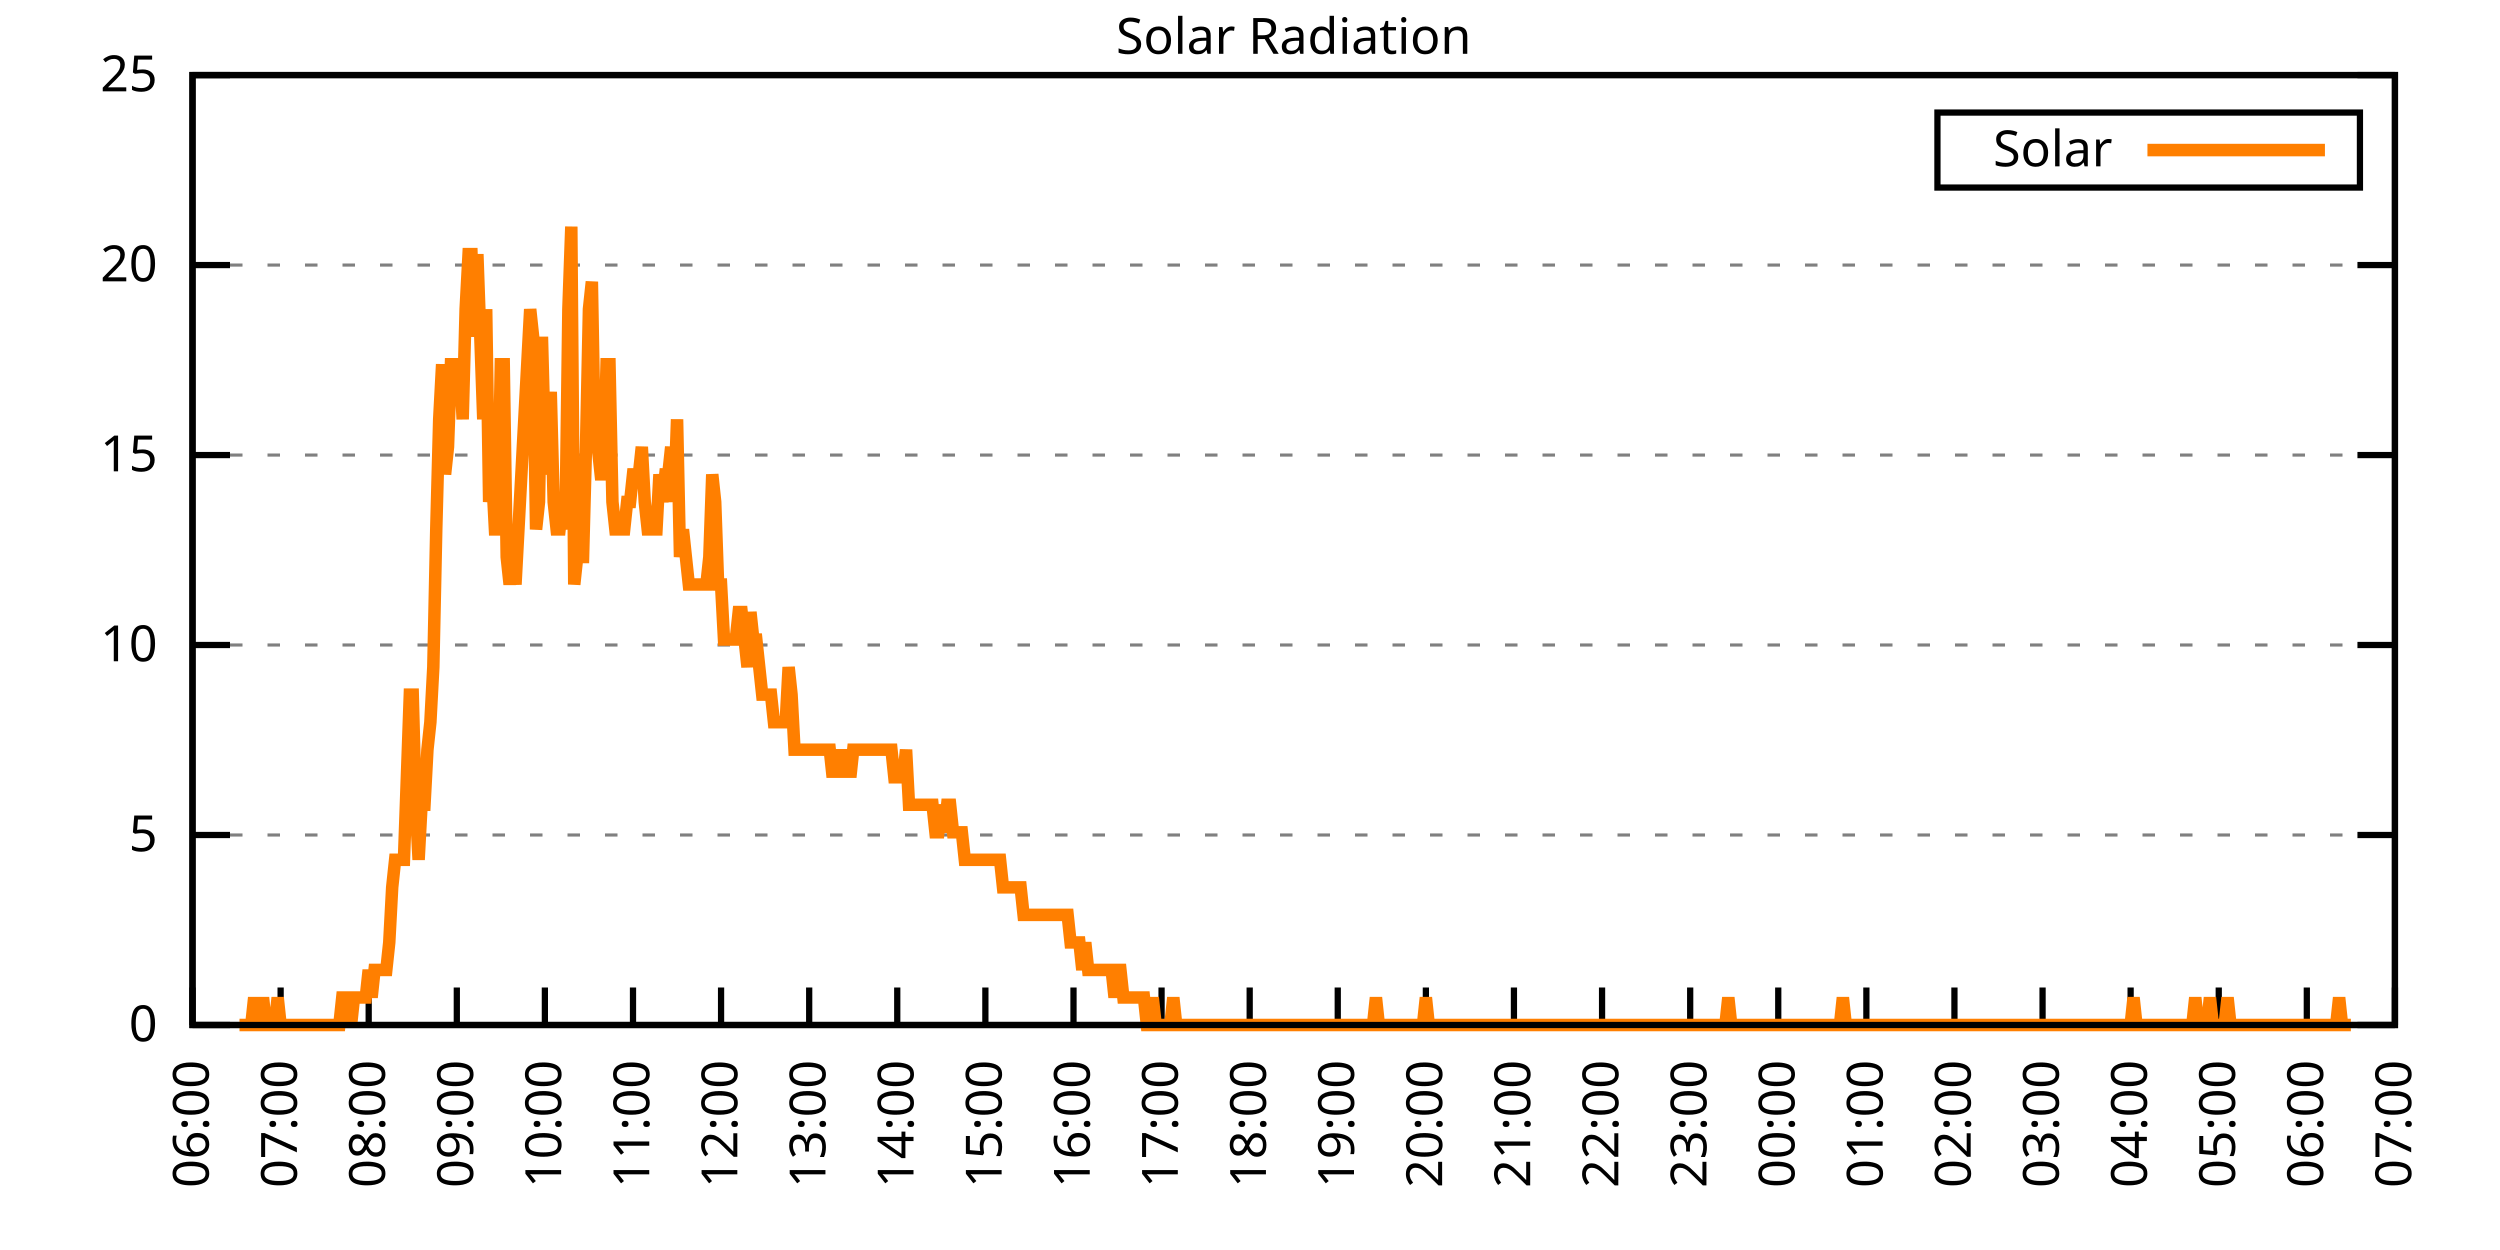
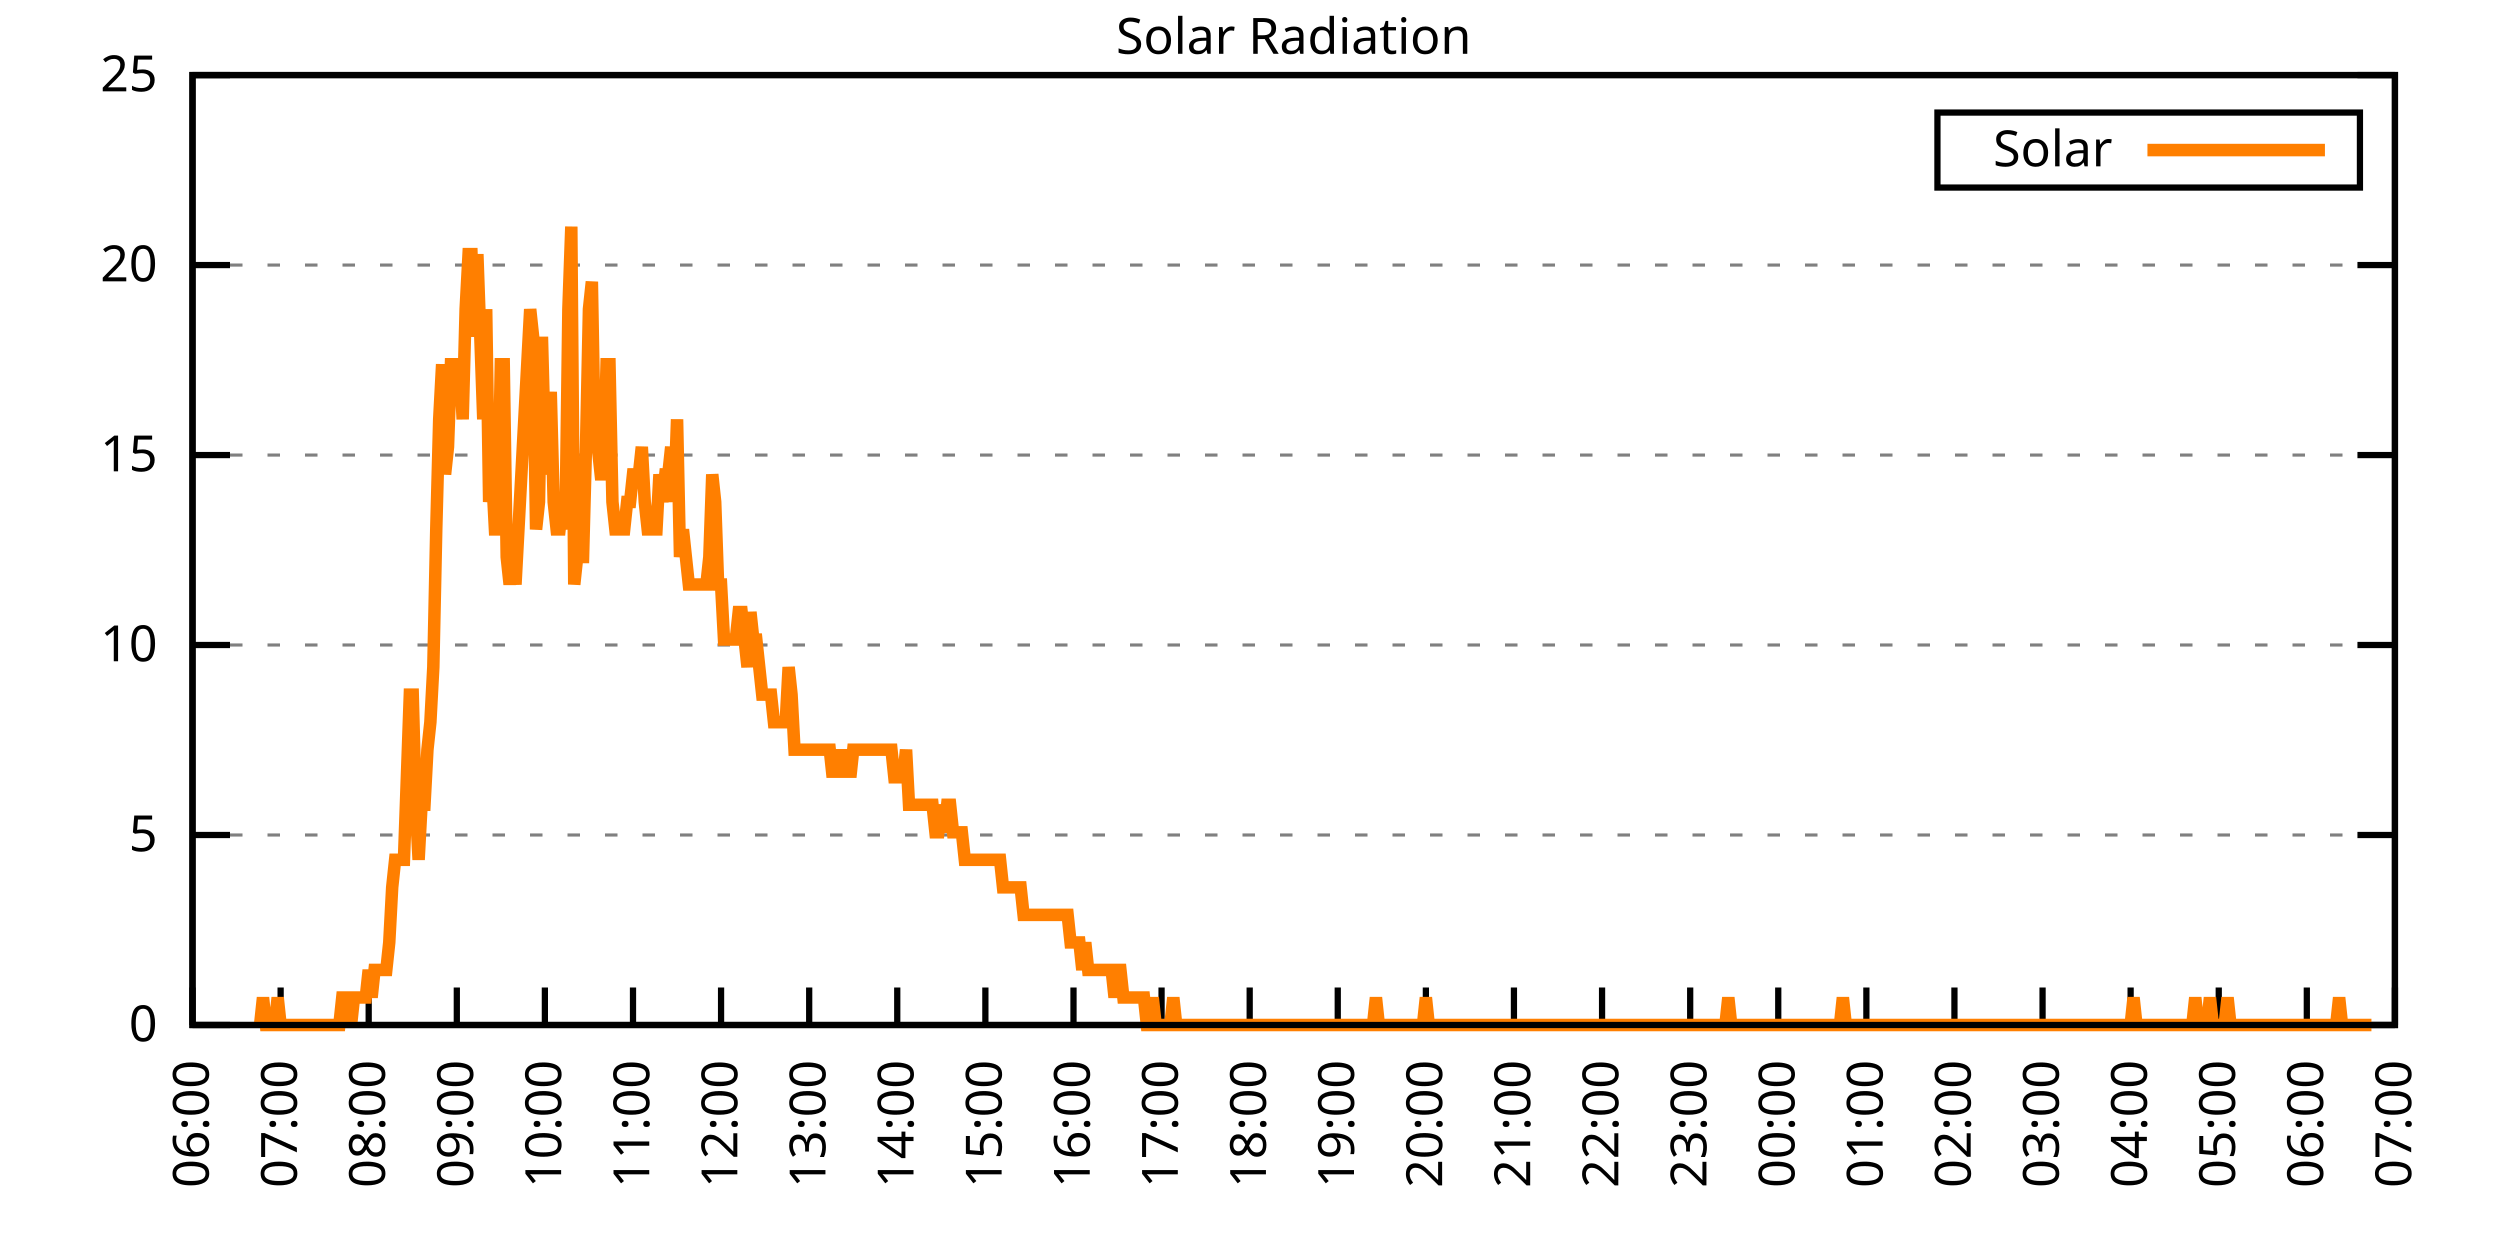
<svg xmlns="http://www.w3.org/2000/svg" xmlns:xlink="http://www.w3.org/1999/xlink" width="400" height="200" viewBox="0 0 400 200">
  <g id="gnuplot_canvas">
    <rect x="0" y="0" width="400" height="200" fill="none" />
    <defs>
      <circle id="gpDot" r="0.5" stroke-width="0.5" stroke="currentColor" />
      <path id="gpPt0" stroke-width="0.333" stroke="currentColor" d="M-1,0 h2 M0,-1 v2" />
      <path id="gpPt1" stroke-width="0.333" stroke="currentColor" d="M-1,-1 L1,1 M1,-1 L-1,1" />
      <path id="gpPt2" stroke-width="0.333" stroke="currentColor" d="M-1,0 L1,0 M0,-1 L0,1 M-1,-1 L1,1 M-1,1 L1,-1" />
      <rect id="gpPt3" stroke-width="0.333" stroke="currentColor" x="-1" y="-1" width="2" height="2" />
      <rect id="gpPt4" stroke-width="0.333" stroke="currentColor" fill="currentColor" x="-1" y="-1" width="2" height="2" />
      <circle id="gpPt5" stroke-width="0.333" stroke="currentColor" cx="0" cy="0" r="1" />
      <use xlink:href="#gpPt5" id="gpPt6" fill="currentColor" stroke="none" />
      <path id="gpPt7" stroke-width="0.333" stroke="currentColor" d="M0,-1.33 L-1.33,0.67 L1.33,0.67 z" />
      <use xlink:href="#gpPt7" id="gpPt8" fill="currentColor" stroke="none" />
      <use xlink:href="#gpPt7" id="gpPt9" stroke="currentColor" transform="rotate(180)" />
      <use xlink:href="#gpPt9" id="gpPt10" fill="currentColor" stroke="none" />
      <use xlink:href="#gpPt3" id="gpPt11" stroke="currentColor" transform="rotate(45)" />
      <use xlink:href="#gpPt11" id="gpPt12" fill="currentColor" stroke="none" />
      <path id="gpPt13" stroke-width="0.333" stroke="currentColor" d="M0,1.330 L1.265,0.411 L0.782,-1.067 L-0.782,-1.076 L-1.265,0.411 z" />
      <use xlink:href="#gpPt13" id="gpPt14" fill="currentColor" stroke="none" />
      <filter id="textbox" filterUnits="objectBoundingBox" x="0" y="0" height="1" width="1">
        <feFlood flood-color="white" flood-opacity="1" result="bgnd" />
        <feComposite in="SourceGraphic" in2="bgnd" operator="atop" />
      </filter>
      <filter id="greybox" filterUnits="objectBoundingBox" x="0" y="0" height="1" width="1">
        <feFlood flood-color="lightgrey" flood-opacity="1" result="grey" />
        <feComposite in="SourceGraphic" in2="grey" operator="atop" />
      </filter>
    </defs>
    <g fill="none" color="white" stroke="currentColor" stroke-width="1.00" stroke-linecap="butt" stroke-linejoin="miter">
</g>
    <g fill="none" color="black" stroke="currentColor" stroke-width="1.00" stroke-linecap="butt" stroke-linejoin="miter">
      <g stroke="none" shape-rendering="crispEdges">
        <polygon fill="rgb(255, 255, 255)" points="30.80,164.00 383.18,164.00 383.18,12.02 30.80,12.02 " />
      </g>
    </g>
    <g fill="none" color="black" stroke="currentColor" stroke-width="1.00" stroke-linecap="butt" stroke-linejoin="miter">
</g>
    <g fill="none" color="black" stroke="black" stroke-width="0.50" stroke-linecap="butt" stroke-linejoin="miter">
</g>
    <g fill="none" color="gray" stroke="currentColor" stroke-width="0.50" stroke-linecap="butt" stroke-linejoin="miter">
      <path stroke="gray" stroke-dasharray="2,4" class="gridline" d="M30.80,164.00 L383.19,164.00  " />
    </g>
    <g fill="none" color="gray" stroke="gray" stroke-width="1.00" stroke-linecap="butt" stroke-linejoin="miter">
</g>
    <g fill="none" color="black" stroke="currentColor" stroke-width="1.00" stroke-linecap="butt" stroke-linejoin="miter">
      <path stroke="black" d="M30.80,164.00 L36.80,164.00 M383.19,164.00 L377.19,164.00  " />
      <g transform="translate(25.20,166.60)" stroke="none" fill="black" font-family="Sans" font-size="8.00" text-anchor="end">
        <text>
          <tspan font-family="Sans"> 0</tspan>
        </text>
      </g>
    </g>
    <g fill="none" color="black" stroke="currentColor" stroke-width="1.00" stroke-linecap="butt" stroke-linejoin="miter">
</g>
    <g fill="none" color="black" stroke="black" stroke-width="0.50" stroke-linecap="butt" stroke-linejoin="miter">
</g>
    <g fill="none" color="gray" stroke="currentColor" stroke-width="0.50" stroke-linecap="butt" stroke-linejoin="miter">
      <path stroke="gray" stroke-dasharray="2,4" class="gridline" d="M30.80,133.60 L383.19,133.60  " />
    </g>
    <g fill="none" color="gray" stroke="gray" stroke-width="1.00" stroke-linecap="butt" stroke-linejoin="miter">
</g>
    <g fill="none" color="black" stroke="currentColor" stroke-width="1.00" stroke-linecap="butt" stroke-linejoin="miter">
      <path stroke="black" d="M30.80,133.60 L36.80,133.60 M383.19,133.60 L377.19,133.60  " />
      <g transform="translate(25.20,136.20)" stroke="none" fill="black" font-family="Sans" font-size="8.00" text-anchor="end">
        <text>
          <tspan font-family="Sans"> 5</tspan>
        </text>
      </g>
    </g>
    <g fill="none" color="black" stroke="currentColor" stroke-width="1.00" stroke-linecap="butt" stroke-linejoin="miter">
</g>
    <g fill="none" color="black" stroke="black" stroke-width="0.50" stroke-linecap="butt" stroke-linejoin="miter">
</g>
    <g fill="none" color="gray" stroke="currentColor" stroke-width="0.50" stroke-linecap="butt" stroke-linejoin="miter">
      <path stroke="gray" stroke-dasharray="2,4" class="gridline" d="M30.80,103.20 L383.19,103.20  " />
    </g>
    <g fill="none" color="gray" stroke="gray" stroke-width="1.00" stroke-linecap="butt" stroke-linejoin="miter">
</g>
    <g fill="none" color="black" stroke="currentColor" stroke-width="1.00" stroke-linecap="butt" stroke-linejoin="miter">
      <path stroke="black" d="M30.80,103.20 L36.80,103.20 M383.19,103.20 L377.19,103.20  " />
      <g transform="translate(25.20,105.80)" stroke="none" fill="black" font-family="Sans" font-size="8.00" text-anchor="end">
        <text>
          <tspan font-family="Sans"> 10</tspan>
        </text>
      </g>
    </g>
    <g fill="none" color="black" stroke="currentColor" stroke-width="1.00" stroke-linecap="butt" stroke-linejoin="miter">
</g>
    <g fill="none" color="black" stroke="black" stroke-width="0.50" stroke-linecap="butt" stroke-linejoin="miter">
</g>
    <g fill="none" color="gray" stroke="currentColor" stroke-width="0.50" stroke-linecap="butt" stroke-linejoin="miter">
      <path stroke="gray" stroke-dasharray="2,4" class="gridline" d="M30.80,72.81 L383.19,72.81  " />
    </g>
    <g fill="none" color="gray" stroke="gray" stroke-width="1.00" stroke-linecap="butt" stroke-linejoin="miter">
</g>
    <g fill="none" color="black" stroke="currentColor" stroke-width="1.00" stroke-linecap="butt" stroke-linejoin="miter">
      <path stroke="black" d="M30.80,72.81 L36.80,72.81 M383.19,72.81 L377.19,72.81  " />
      <g transform="translate(25.20,75.41)" stroke="none" fill="black" font-family="Sans" font-size="8.00" text-anchor="end">
        <text>
          <tspan font-family="Sans"> 15</tspan>
        </text>
      </g>
    </g>
    <g fill="none" color="black" stroke="currentColor" stroke-width="1.00" stroke-linecap="butt" stroke-linejoin="miter">
</g>
    <g fill="none" color="black" stroke="black" stroke-width="0.50" stroke-linecap="butt" stroke-linejoin="miter">
</g>
    <g fill="none" color="gray" stroke="currentColor" stroke-width="0.50" stroke-linecap="butt" stroke-linejoin="miter">
      <path stroke="gray" stroke-dasharray="2,4" class="gridline" d="M30.80,42.41 L383.19,42.41  " />
    </g>
    <g fill="none" color="gray" stroke="gray" stroke-width="1.00" stroke-linecap="butt" stroke-linejoin="miter">
</g>
    <g fill="none" color="black" stroke="currentColor" stroke-width="1.00" stroke-linecap="butt" stroke-linejoin="miter">
      <path stroke="black" d="M30.80,42.41 L36.80,42.41 M383.19,42.41 L377.19,42.41  " />
      <g transform="translate(25.20,45.01)" stroke="none" fill="black" font-family="Sans" font-size="8.00" text-anchor="end">
        <text>
          <tspan font-family="Sans"> 20</tspan>
        </text>
      </g>
    </g>
    <g fill="none" color="black" stroke="currentColor" stroke-width="1.00" stroke-linecap="butt" stroke-linejoin="miter">
</g>
    <g fill="none" color="black" stroke="black" stroke-width="0.50" stroke-linecap="butt" stroke-linejoin="miter">
</g>
    <g fill="none" color="gray" stroke="currentColor" stroke-width="0.50" stroke-linecap="butt" stroke-linejoin="miter">
      <path stroke="gray" stroke-dasharray="2,4" class="gridline" d="M30.80,12.01 L383.19,12.01  " />
    </g>
    <g fill="none" color="gray" stroke="gray" stroke-width="1.00" stroke-linecap="butt" stroke-linejoin="miter">
</g>
    <g fill="none" color="black" stroke="currentColor" stroke-width="1.00" stroke-linecap="butt" stroke-linejoin="miter">
      <path stroke="black" d="M30.80,12.01 L36.80,12.01 M383.19,12.01 L377.19,12.01  " />
      <g transform="translate(25.20,14.61)" stroke="none" fill="black" font-family="Sans" font-size="8.00" text-anchor="end">
        <text>
          <tspan font-family="Sans"> 25</tspan>
        </text>
      </g>
    </g>
    <g fill="none" color="black" stroke="currentColor" stroke-width="1.00" stroke-linecap="butt" stroke-linejoin="miter">
      <path stroke="black" d="M30.80,164.00 L30.80,158.00  " />
      <g transform="translate(33.40,169.60) rotate(270.00)" stroke="none" fill="black" font-family="Sans" font-size="8.00" text-anchor="end">
        <text>
          <tspan font-family="Sans">06:00</tspan>
        </text>
      </g>
    </g>
    <g fill="none" color="black" stroke="currentColor" stroke-width="1.00" stroke-linecap="butt" stroke-linejoin="miter">
      <path stroke="black" d="M44.90,164.00 L44.90,158.00  " />
      <g transform="translate(47.50,169.60) rotate(270.00)" stroke="none" fill="black" font-family="Sans" font-size="8.00" text-anchor="end">
        <text>
          <tspan font-family="Sans">07:00</tspan>
        </text>
      </g>
    </g>
    <g fill="none" color="black" stroke="currentColor" stroke-width="1.00" stroke-linecap="butt" stroke-linejoin="miter">
      <path stroke="black" d="M58.99,164.00 L58.99,158.00  " />
      <g transform="translate(61.59,169.60) rotate(270.00)" stroke="none" fill="black" font-family="Sans" font-size="8.00" text-anchor="end">
        <text>
          <tspan font-family="Sans">08:00</tspan>
        </text>
      </g>
    </g>
    <g fill="none" color="black" stroke="currentColor" stroke-width="1.00" stroke-linecap="butt" stroke-linejoin="miter">
      <path stroke="black" d="M73.09,164.00 L73.09,158.00  " />
      <g transform="translate(75.69,169.60) rotate(270.00)" stroke="none" fill="black" font-family="Sans" font-size="8.00" text-anchor="end">
        <text>
          <tspan font-family="Sans">09:00</tspan>
        </text>
      </g>
    </g>
    <g fill="none" color="black" stroke="currentColor" stroke-width="1.00" stroke-linecap="butt" stroke-linejoin="miter">
      <path stroke="black" d="M87.18,164.00 L87.18,158.00  " />
      <g transform="translate(89.78,169.60) rotate(270.00)" stroke="none" fill="black" font-family="Sans" font-size="8.00" text-anchor="end">
        <text>
          <tspan font-family="Sans">10:00</tspan>
        </text>
      </g>
    </g>
    <g fill="none" color="black" stroke="currentColor" stroke-width="1.00" stroke-linecap="butt" stroke-linejoin="miter">
      <path stroke="black" d="M101.28,164.00 L101.28,158.00  " />
      <g transform="translate(103.88,169.60) rotate(270.00)" stroke="none" fill="black" font-family="Sans" font-size="8.00" text-anchor="end">
        <text>
          <tspan font-family="Sans">11:00</tspan>
        </text>
      </g>
    </g>
    <g fill="none" color="black" stroke="currentColor" stroke-width="1.00" stroke-linecap="butt" stroke-linejoin="miter">
      <path stroke="black" d="M115.37,164.00 L115.37,158.00  " />
      <g transform="translate(117.97,169.60) rotate(270.00)" stroke="none" fill="black" font-family="Sans" font-size="8.00" text-anchor="end">
        <text>
          <tspan font-family="Sans">12:00</tspan>
        </text>
      </g>
    </g>
    <g fill="none" color="black" stroke="currentColor" stroke-width="1.00" stroke-linecap="butt" stroke-linejoin="miter">
      <path stroke="black" d="M129.47,164.00 L129.47,158.00  " />
      <g transform="translate(132.07,169.60) rotate(270.00)" stroke="none" fill="black" font-family="Sans" font-size="8.00" text-anchor="end">
        <text>
          <tspan font-family="Sans">13:00</tspan>
        </text>
      </g>
    </g>
    <g fill="none" color="black" stroke="currentColor" stroke-width="1.00" stroke-linecap="butt" stroke-linejoin="miter">
      <path stroke="black" d="M143.56,164.00 L143.56,158.00  " />
      <g transform="translate(146.16,169.60) rotate(270.00)" stroke="none" fill="black" font-family="Sans" font-size="8.00" text-anchor="end">
        <text>
          <tspan font-family="Sans">14:00</tspan>
        </text>
      </g>
    </g>
    <g fill="none" color="black" stroke="currentColor" stroke-width="1.00" stroke-linecap="butt" stroke-linejoin="miter">
      <path stroke="black" d="M157.66,164.00 L157.66,158.00  " />
      <g transform="translate(160.26,169.60) rotate(270.00)" stroke="none" fill="black" font-family="Sans" font-size="8.00" text-anchor="end">
        <text>
          <tspan font-family="Sans">15:00</tspan>
        </text>
      </g>
    </g>
    <g fill="none" color="black" stroke="currentColor" stroke-width="1.00" stroke-linecap="butt" stroke-linejoin="miter">
      <path stroke="black" d="M171.76,164.00 L171.76,158.00  " />
      <g transform="translate(174.36,169.60) rotate(270.00)" stroke="none" fill="black" font-family="Sans" font-size="8.00" text-anchor="end">
        <text>
          <tspan font-family="Sans">16:00</tspan>
        </text>
      </g>
    </g>
    <g fill="none" color="black" stroke="currentColor" stroke-width="1.00" stroke-linecap="butt" stroke-linejoin="miter">
      <path stroke="black" d="M185.85,164.00 L185.85,158.00  " />
      <g transform="translate(188.45,169.60) rotate(270.00)" stroke="none" fill="black" font-family="Sans" font-size="8.00" text-anchor="end">
        <text>
          <tspan font-family="Sans">17:00</tspan>
        </text>
      </g>
    </g>
    <g fill="none" color="black" stroke="currentColor" stroke-width="1.00" stroke-linecap="butt" stroke-linejoin="miter">
      <path stroke="black" d="M199.95,164.00 L199.95,158.00  " />
      <g transform="translate(202.55,169.60) rotate(270.00)" stroke="none" fill="black" font-family="Sans" font-size="8.00" text-anchor="end">
        <text>
          <tspan font-family="Sans">18:00</tspan>
        </text>
      </g>
    </g>
    <g fill="none" color="black" stroke="currentColor" stroke-width="1.00" stroke-linecap="butt" stroke-linejoin="miter">
      <path stroke="black" d="M214.04,164.00 L214.04,158.00  " />
      <g transform="translate(216.64,169.60) rotate(270.00)" stroke="none" fill="black" font-family="Sans" font-size="8.00" text-anchor="end">
        <text>
          <tspan font-family="Sans">19:00</tspan>
        </text>
      </g>
    </g>
    <g fill="none" color="black" stroke="currentColor" stroke-width="1.00" stroke-linecap="butt" stroke-linejoin="miter">
      <path stroke="black" d="M228.14,164.00 L228.14,158.00  " />
      <g transform="translate(230.74,169.60) rotate(270.00)" stroke="none" fill="black" font-family="Sans" font-size="8.00" text-anchor="end">
        <text>
          <tspan font-family="Sans">20:00</tspan>
        </text>
      </g>
    </g>
    <g fill="none" color="black" stroke="currentColor" stroke-width="1.00" stroke-linecap="butt" stroke-linejoin="miter">
      <path stroke="black" d="M242.23,164.00 L242.23,158.00  " />
      <g transform="translate(244.83,169.60) rotate(270.00)" stroke="none" fill="black" font-family="Sans" font-size="8.00" text-anchor="end">
        <text>
          <tspan font-family="Sans">21:00</tspan>
        </text>
      </g>
    </g>
    <g fill="none" color="black" stroke="currentColor" stroke-width="1.00" stroke-linecap="butt" stroke-linejoin="miter">
      <path stroke="black" d="M256.33,164.00 L256.33,158.00  " />
      <g transform="translate(258.93,169.60) rotate(270.00)" stroke="none" fill="black" font-family="Sans" font-size="8.00" text-anchor="end">
        <text>
          <tspan font-family="Sans">22:00</tspan>
        </text>
      </g>
    </g>
    <g fill="none" color="black" stroke="currentColor" stroke-width="1.00" stroke-linecap="butt" stroke-linejoin="miter">
      <path stroke="black" d="M270.43,164.00 L270.43,158.00  " />
      <g transform="translate(273.03,169.60) rotate(270.00)" stroke="none" fill="black" font-family="Sans" font-size="8.00" text-anchor="end">
        <text>
          <tspan font-family="Sans">23:00</tspan>
        </text>
      </g>
    </g>
    <g fill="none" color="black" stroke="currentColor" stroke-width="1.00" stroke-linecap="butt" stroke-linejoin="miter">
      <path stroke="black" d="M284.52,164.00 L284.52,158.00  " />
      <g transform="translate(287.12,169.60) rotate(270.00)" stroke="none" fill="black" font-family="Sans" font-size="8.00" text-anchor="end">
        <text>
          <tspan font-family="Sans">00:00</tspan>
        </text>
      </g>
    </g>
    <g fill="none" color="black" stroke="currentColor" stroke-width="1.00" stroke-linecap="butt" stroke-linejoin="miter">
      <path stroke="black" d="M298.62,164.00 L298.62,158.00  " />
      <g transform="translate(301.22,169.60) rotate(270.00)" stroke="none" fill="black" font-family="Sans" font-size="8.00" text-anchor="end">
        <text>
          <tspan font-family="Sans">01:00</tspan>
        </text>
      </g>
    </g>
    <g fill="none" color="black" stroke="currentColor" stroke-width="1.00" stroke-linecap="butt" stroke-linejoin="miter">
      <path stroke="black" d="M312.71,164.00 L312.71,158.00  " />
      <g transform="translate(315.31,169.60) rotate(270.00)" stroke="none" fill="black" font-family="Sans" font-size="8.00" text-anchor="end">
        <text>
          <tspan font-family="Sans">02:00</tspan>
        </text>
      </g>
    </g>
    <g fill="none" color="black" stroke="currentColor" stroke-width="1.00" stroke-linecap="butt" stroke-linejoin="miter">
      <path stroke="black" d="M326.81,164.00 L326.81,158.00  " />
      <g transform="translate(329.41,169.60) rotate(270.00)" stroke="none" fill="black" font-family="Sans" font-size="8.00" text-anchor="end">
        <text>
          <tspan font-family="Sans">03:00</tspan>
        </text>
      </g>
    </g>
    <g fill="none" color="black" stroke="currentColor" stroke-width="1.00" stroke-linecap="butt" stroke-linejoin="miter">
      <path stroke="black" d="M340.90,164.00 L340.90,158.00  " />
      <g transform="translate(343.50,169.60) rotate(270.00)" stroke="none" fill="black" font-family="Sans" font-size="8.00" text-anchor="end">
        <text>
          <tspan font-family="Sans">04:00</tspan>
        </text>
      </g>
    </g>
    <g fill="none" color="black" stroke="currentColor" stroke-width="1.00" stroke-linecap="butt" stroke-linejoin="miter">
      <path stroke="black" d="M355.00,164.00 L355.00,158.00  " />
      <g transform="translate(357.60,169.60) rotate(270.00)" stroke="none" fill="black" font-family="Sans" font-size="8.00" text-anchor="end">
        <text>
          <tspan font-family="Sans">05:00</tspan>
        </text>
      </g>
    </g>
    <g fill="none" color="black" stroke="currentColor" stroke-width="1.00" stroke-linecap="butt" stroke-linejoin="miter">
      <path stroke="black" d="M369.09,164.00 L369.09,158.00  " />
      <g transform="translate(371.69,169.60) rotate(270.00)" stroke="none" fill="black" font-family="Sans" font-size="8.00" text-anchor="end">
        <text>
          <tspan font-family="Sans">06:00</tspan>
        </text>
      </g>
    </g>
    <g fill="none" color="black" stroke="currentColor" stroke-width="1.00" stroke-linecap="butt" stroke-linejoin="miter">
      <path stroke="black" d="M383.19,164.00 L383.19,158.00  " />
      <g transform="translate(385.79,169.60) rotate(270.00)" stroke="none" fill="black" font-family="Sans" font-size="8.00" text-anchor="end">
        <text>
          <tspan font-family="Sans">07:00</tspan>
        </text>
      </g>
    </g>
    <g fill="none" color="black" stroke="currentColor" stroke-width="1.00" stroke-linecap="butt" stroke-linejoin="miter">
</g>
    <g fill="none" color="black" stroke="currentColor" stroke-width="1.00" stroke-linecap="butt" stroke-linejoin="miter">
      <path stroke="black" d="M30.80,12.01 L30.80,164.00 L383.19,164.00 L383.19,12.01 L30.80,12.01 Z  " />
    </g>
    <g fill="none" color="black" stroke="currentColor" stroke-width="1.00" stroke-linecap="butt" stroke-linejoin="miter">
</g>
    <g fill="none" color="black" stroke="currentColor" stroke-width="1.00" stroke-linecap="butt" stroke-linejoin="miter">
      <path stroke="black" d="M309.99,30.01 L309.99,18.01 L377.59,18.01 L377.59,30.01 L309.99,30.01 Z  " />
    </g>
    <g id="Solar_Radiation_plot_1">
      <g fill="none" color="white" stroke="black" stroke-width="2.00" stroke-linecap="butt" stroke-linejoin="miter">
</g>
      <g fill="none" color="black" stroke="currentColor" stroke-width="2.00" stroke-linecap="butt" stroke-linejoin="miter">
        <g transform="translate(337.99,26.61)" stroke="none" fill="black" font-family="Sans" font-size="8.00" text-anchor="end">
          <text>
            <tspan font-family="Sans">Solar</tspan>
          </text>
        </g>
      </g>
      <g fill="none" color="black" stroke="currentColor" stroke-width="2.00" stroke-linecap="butt" stroke-linejoin="miter">
-         <path stroke="rgb(255, 127,   0)" d="M343.59,24.01 L371.99,24.01 M38.32,164.00 L38.79,164.00 L39.26,164.00 L39.73,164.00 L40.20,164.00 L40.67,159.60   L41.14,164.00 L41.61,164.00 L42.08,159.60 L42.55,164.00 L43.02,164.00 L43.49,164.00 L43.96,164.00 L44.43,159.60   L44.90,164.00 L45.37,164.00 L45.84,164.00 L46.31,164.00 L46.78,164.00 L47.24,164.00 L47.71,164.00 L48.18,164.00   L48.65,164.00 L49.12,164.00 L49.59,164.00 L50.06,164.00 L50.53,164.00 L51.00,164.00 L51.47,164.00 L51.94,164.00   L52.41,164.00 L52.88,164.00 L53.35,164.00 L53.82,164.00 L54.29,164.00 L54.76,159.60 L55.23,159.60 L55.70,159.60   L56.17,164.00 L56.64,159.60 L57.11,159.60 L57.58,159.60 L58.05,159.60 L58.52,159.60 L58.99,155.19 L59.46,159.60   L59.93,155.19 L60.40,155.19 L60.87,155.19 L61.34,155.19 L61.81,155.19 L62.28,150.79 L62.75,141.98 L63.22,137.57   L63.69,137.57 L64.16,137.57 L64.63,137.57 L65.10,124.36 L65.57,111.14 L66.04,111.14 L66.51,128.76 L66.98,137.57   L67.45,128.76 L67.92,128.76 L68.39,119.95 L68.86,115.55 L69.33,106.74 L69.80,84.71 L70.27,67.09 L70.74,58.28   L71.21,75.90 L71.68,71.50 L72.15,58.28 L72.62,58.28 L73.09,58.28 L73.56,58.28 L74.03,67.09 L74.50,49.47   L74.97,40.66 L75.44,40.66 L75.91,53.88 L76.38,40.66 L76.85,53.88 L77.32,67.09 L77.79,49.47 L78.26,80.31   L78.73,75.90 L79.19,84.71 L79.66,84.71 L80.13,58.28 L80.60,58.28 L81.07,89.12 L81.54,93.52 L82.01,89.12   L82.48,93.52 L82.95,84.71 L83.42,75.90 L83.89,67.09 L84.36,58.28 L84.83,49.47 L85.30,53.88 L85.77,84.71   L86.24,80.31 L86.71,53.88 L87.18,71.50 L87.65,75.90 L88.12,62.69 L88.59,80.31 L89.06,84.71 L89.53,84.71   L90.00,80.31 L90.47,84.71 L90.94,49.47 L91.41,36.26 L91.88,93.52 L92.35,89.12 L92.82,89.12 L93.29,89.12   L93.76,71.50 L94.23,49.47 L94.70,45.07 L95.17,71.50 L95.64,71.50 L96.11,75.90 L96.58,75.90 L97.05,58.28   L97.52,58.28 L97.99,80.31 L98.46,84.71 L98.93,84.71 L99.40,84.71 L99.87,84.71 L100.34,80.31 L100.81,80.31   L101.28,75.90 L101.75,75.90 L102.22,75.90 L102.69,71.50 L103.16,80.31 L103.63,84.71 L104.10,84.71 L104.57,84.71   L105.04,84.71 L105.51,75.90 L105.98,80.31 L106.45,75.90 L106.92,75.90 L107.39,71.50 L107.86,80.31 L108.33,67.09   L108.80,89.12 L109.27,84.71 L109.74,89.12 L110.21,93.52 L110.68,93.52 L111.14,93.52 L111.61,93.52 L112.08,93.52   L112.55,93.52 L113.02,93.52 L113.49,89.12 L113.96,75.90 L114.43,80.31 L114.90,93.52 L115.37,93.52 L115.84,102.33   L116.31,102.33 L116.78,102.33 L117.25,102.33 L117.72,102.33 L118.19,97.93 L118.66,97.93 L119.13,102.33 L119.60,106.74   L120.07,97.93 L120.54,102.33 L121.01,102.33 L121.48,106.74 L121.95,111.14 L122.42,111.14 L122.89,111.14 L123.36,111.14   L123.83,115.55 L124.30,115.55 L124.77,115.55 L125.24,115.55 L125.71,115.55 L126.18,106.74 L126.65,111.14 L127.12,119.95   L127.59,119.95 L128.06,119.95 L128.53,119.95 L129.00,119.95 L129.47,119.95 L129.94,119.95 L130.41,119.95 L130.88,119.95   L131.35,119.95 L131.82,119.95 L132.29,119.95 L132.76,119.95 L133.23,124.36 L133.70,119.95 L134.17,124.36 L134.64,119.95   L135.11,124.36 L135.58,119.95 L136.05,124.36 L136.52,119.95 L136.99,119.95 L137.46,119.95 L137.93,119.95 L138.40,119.95   L138.87,119.95 L139.34,119.95 L139.81,119.95 L140.28,119.95 L140.75,119.95 L141.22,119.95 L141.69,119.95 L142.16,119.95   L142.63,119.95 L143.09,124.36 L143.56,124.36 L144.03,124.36 L144.50,124.36 L144.97,119.95 L145.44,128.76 L145.91,128.76   L146.38,128.76 L146.85,128.76 L147.32,128.76 L147.79,128.76 L148.26,128.76 L148.73,128.76 L149.20,128.76 L149.67,133.17   L150.14,133.17 L150.61,128.76 L151.08,133.17 L151.55,128.76 L152.02,128.76 L152.49,133.17 L152.96,133.17 L153.43,133.17   L153.90,133.17 L154.37,137.57 L154.84,137.57 L155.31,137.57 L155.78,137.57 L156.25,137.57 L156.72,137.57 L157.19,137.57   L157.66,137.57 L158.13,137.57 L158.60,137.57 L159.07,137.57 L159.54,137.57 L160.01,137.57 L160.48,141.98 L160.95,141.98   L161.42,141.98 L161.89,141.98 L162.36,141.98 L162.83,141.98 L163.30,141.98 L163.77,146.38 L164.24,146.38 L164.71,146.38   L165.18,146.38 L165.65,146.38 L166.12,146.38 L166.59,146.38 L167.06,146.38 L167.53,146.38 L168.00,146.38 L168.47,146.38   L168.94,146.38 L169.41,146.38 L169.88,146.38 L170.35,146.38 L170.82,146.38 L171.29,150.79 L171.76,150.79 L172.23,150.79   L172.70,150.79 L173.17,155.19 L173.64,150.79 L174.11,155.19 L174.58,155.19 L175.04,155.19 L175.51,155.19 L175.98,155.19   L176.45,155.19 L176.92,155.19 L177.39,155.19 L177.86,155.19 L178.33,159.60 L178.80,155.19 L179.27,155.19 L179.74,159.60   L180.21,159.60 L180.68,159.60 L181.15,159.60 L181.62,159.60 L182.09,159.60 L182.56,159.60 L183.03,159.60 L183.50,164.00   L183.97,164.00 L184.44,159.60 L184.91,164.00 L185.38,164.00 L185.85,164.00 L186.32,164.00 L186.79,164.00 L187.26,164.00   L187.73,159.60 L188.20,164.00 L188.67,164.00 L189.14,164.00 L189.61,164.00 L190.08,164.00 L190.55,164.00 L191.02,164.00   L191.49,164.00 L191.96,164.00 L192.43,164.00 L192.90,164.00 L193.37,164.00 L193.84,164.00 L194.31,164.00 L194.78,164.00   L195.25,164.00 L195.72,164.00 L196.19,164.00 L196.66,164.00 L197.13,164.00 L197.60,164.00 L198.07,164.00 L198.54,164.00   L199.01,164.00 L199.48,164.00 L199.95,164.00 L200.42,164.00 L200.89,164.00 L201.36,164.00 L201.83,164.00 L202.30,164.00   L202.77,164.00 L203.24,164.00 L203.71,164.00 L204.18,164.00 L204.65,164.00 L205.12,164.00 L205.59,164.00 L206.06,164.00   L206.53,164.00 L207.00,164.00 L207.46,164.00 L207.93,164.00 L208.40,164.00 L208.87,164.00 L209.34,164.00 L209.81,164.00   L210.28,164.00 L210.75,164.00 L211.22,164.00 L211.69,164.00 L212.16,164.00 L212.63,164.00 L213.10,164.00 L213.57,164.00   L214.04,164.00 L214.51,164.00 L214.98,164.00 L215.45,164.00 L215.92,164.00 L216.39,164.00 L216.86,164.00 L217.33,164.00   L217.80,164.00 L218.27,164.00 L218.74,164.00 L219.21,164.00 L219.68,164.00 L220.15,159.60 L220.62,164.00 L221.09,164.00   L221.56,164.00 L222.03,164.00 L222.50,164.00 L222.97,164.00 L223.44,164.00 L223.91,164.00 L224.38,164.00 L224.85,164.00   L225.32,164.00 L225.79,164.00 L226.26,164.00 L226.73,164.00 L227.20,164.00 L227.67,164.00 L228.14,159.60 L228.61,164.00   L229.08,164.00 L229.55,164.00 L230.02,164.00 L230.49,164.00 L230.96,164.00 L231.43,164.00 L231.90,164.00 L232.37,164.00   L232.84,164.00 L233.31,164.00 L233.78,164.00 L234.25,164.00 L234.72,164.00 L235.19,164.00 L235.66,164.00 L236.13,164.00   L236.60,164.00 L237.07,164.00 L237.54,164.00 L238.01,164.00 L238.48,164.00 L238.95,164.00 L239.41,164.00 L239.88,164.00   L240.35,164.00 L240.82,164.00 L241.29,164.00 L241.76,164.00 L242.23,164.00 L242.70,164.00 L243.17,164.00 L243.64,164.00   L244.11,164.00 L244.58,164.00 L245.05,164.00 L245.52,164.00 L245.99,164.00 L246.46,164.00 L246.93,164.00 L247.40,164.00   L247.87,164.00 L248.34,164.00 L248.81,164.00 L249.28,164.00 L249.75,164.00 L250.22,164.00 L250.69,164.00 L251.16,164.00   L251.63,164.00 L252.10,164.00 L252.57,164.00 L253.04,164.00 L253.51,164.00 L253.98,164.00 L254.45,164.00 L254.92,164.00   L255.39,164.00 L255.86,164.00 L256.33,164.00 L256.80,164.00 L257.27,164.00 L257.74,164.00 L258.21,164.00 L258.68,164.00   L259.15,164.00 L259.62,164.00 L260.09,164.00 L260.56,164.00 L261.03,164.00 L261.50,164.00 L261.97,164.00 L262.44,164.00   L262.91,164.00 L263.38,164.00 L263.85,164.00 L264.32,164.00 L264.79,164.00 L265.26,164.00 L265.73,164.00 L266.20,164.00   L266.67,164.00 L267.14,164.00 L267.61,164.00 L268.08,164.00 L268.55,164.00 L269.02,164.00 L269.49,164.00 L269.96,164.00   L270.43,164.00 L270.90,164.00 L271.36,164.00 L271.83,164.00 L272.30,164.00 L272.77,164.00 L273.24,164.00 L273.71,164.00   L274.18,164.00 L274.65,164.00 L275.12,164.00 L275.59,164.00 L276.06,164.00 L276.53,159.60 L277.00,164.00 L277.47,164.00   L277.94,164.00 L278.41,164.00 L278.88,164.00 L279.35,164.00 L279.82,164.00 L280.29,164.00 L280.76,164.00 L281.23,164.00   L281.70,164.00 L282.17,164.00 L282.64,164.00 L283.11,164.00 L283.58,164.00 L284.05,164.00 L284.52,164.00 L284.99,164.00   L285.46,164.00 L285.93,164.00 L286.40,164.00 L286.87,164.00 L287.34,164.00 L287.81,164.00 L288.28,164.00 L288.75,164.00   L289.22,164.00 L289.69,164.00 L290.16,164.00 L290.63,164.00 L291.10,164.00 L291.57,164.00 L292.04,164.00 L292.51,164.00   L292.98,164.00 L293.45,164.00 L293.92,164.00 L294.39,164.00 L294.86,159.60 L295.33,164.00 L295.80,164.00 L296.27,164.00   L296.74,164.00 L297.21,164.00 L297.68,164.00 L298.15,164.00 L298.62,164.00 L299.09,164.00 L299.56,164.00 L300.03,164.00   L300.50,164.00 L300.97,164.00 L301.44,164.00 L301.91,164.00 L302.38,164.00 L302.85,164.00 L303.31,164.00 L303.78,164.00   L304.25,164.00 L304.72,164.00 L305.19,164.00 L305.66,164.00 L306.13,164.00 L306.60,164.00 L307.07,164.00 L307.54,164.00   L308.01,164.00 L308.48,164.00 L308.95,164.00 L309.42,164.00 L309.89,164.00 L310.36,164.00 L310.83,164.00 L311.30,164.00   L311.77,164.00 L312.24,164.00 L312.71,164.00 L313.18,164.00 L313.65,164.00 L314.12,164.00 L314.59,164.00 L315.06,164.00   L315.53,164.00 L316.00,164.00 L316.47,164.00 L316.94,164.00 L317.41,164.00 L317.88,164.00 L318.35,164.00 L318.82,164.00   L319.29,164.00 L319.76,164.00 L320.23,164.00 L320.70,164.00 L321.17,164.00 L321.64,164.00 L322.11,164.00 L322.58,164.00   L323.05,164.00 L323.52,164.00 L323.99,164.00 L324.46,164.00 L324.93,164.00 L325.40,164.00 L325.87,164.00 L326.34,164.00   L326.81,164.00 L327.28,164.00 L327.75,164.00 L328.22,164.00 L328.69,164.00 L329.16,164.00 L329.63,164.00 L330.10,164.00   L330.57,164.00 L331.04,164.00 L331.51,164.00 L331.98,164.00 L332.45,164.00 L332.92,164.00 L333.39,164.00 L333.86,164.00   L334.33,164.00 L334.80,164.00 L335.26,164.00 L335.73,164.00 L336.20,164.00 L336.67,164.00 L337.14,164.00 L337.61,164.00   L338.08,164.00 L338.55,164.00 L339.02,164.00 L339.49,164.00 L339.96,164.00 L340.43,164.00 L340.90,164.00 L341.37,159.60   L341.84,164.00 L342.31,164.00 L342.78,164.00 L343.25,164.00 L343.72,164.00 L344.19,164.00 L344.66,164.00 L345.13,164.00   L345.60,164.00 L346.07,164.00 L346.54,164.00 L347.01,164.00 L347.48,164.00 L347.95,164.00 L348.42,164.00 L348.89,164.00   L349.36,164.00 L349.83,164.00 L350.30,164.00 L350.77,164.00 L351.24,159.60 L351.71,164.00 L352.18,164.00 L352.65,164.00   L353.12,164.00 L353.59,159.60 L354.06,164.00 L354.53,164.00 L355.00,164.00 L355.47,164.00 L355.94,164.00 L356.41,159.60   L356.88,164.00 L357.35,164.00 L357.82,164.00 L358.29,164.00 L358.76,164.00 L359.23,164.00 L359.70,164.00 L360.17,164.00   L360.64,164.00 L361.11,164.00 L361.58,164.00 L362.05,164.00 L362.52,164.00 L362.99,164.00 L363.46,164.00 L363.93,164.00   L364.40,164.00 L364.87,164.00 L365.34,164.00 L365.81,164.00 L366.28,164.00 L366.75,164.00 L367.21,164.00 L367.68,164.00   L368.15,164.00 L368.62,164.00 L369.09,164.00 L369.56,164.00 L370.03,164.00 L370.50,164.00 L370.97,164.00 L371.44,164.00   L371.91,164.00 L372.38,164.00 L372.85,164.00 L373.32,164.00 L373.79,164.00 L374.26,159.60 L374.73,164.00 L375.20,164.00   L375.67,164.00 L376.14,164.00  " />
+         <path stroke="rgb(255, 127,   0)" d="M343.59,24.01 L371.99,24.01 M41.61,164.00 L42.08,159.60 L42.55,164.00 L43.02,164.00 L43.49,164.00 L43.96,164.00   L44.43,159.60 L44.90,164.00 L45.37,164.00 L45.84,164.00 L46.31,164.00 L46.78,164.00 L47.24,164.00 L47.71,164.00   L48.18,164.00 L48.65,164.00 L49.12,164.00 L49.59,164.00 L50.06,164.00 L50.53,164.00 L51.00,164.00 L51.47,164.00   L51.94,164.00 L52.41,164.00 L52.88,164.00 L53.35,164.00 L53.82,164.00 L54.29,164.00 L54.76,159.60 L55.23,159.60   L55.70,159.60 L56.17,164.00 L56.64,159.60 L57.11,159.60 L57.58,159.60 L58.05,159.60 L58.52,159.60 L58.99,155.19   L59.46,159.60 L59.93,155.19 L60.40,155.19 L60.87,155.19 L61.34,155.19 L61.81,155.19 L62.28,150.79 L62.75,141.98   L63.22,137.57 L63.69,137.57 L64.16,137.57 L64.63,137.57 L65.10,124.36 L65.57,111.14 L66.04,111.14 L66.51,128.76   L66.98,137.57 L67.45,128.76 L67.92,128.76 L68.39,119.95 L68.86,115.55 L69.33,106.74 L69.80,84.71 L70.27,67.09   L70.74,58.28 L71.21,75.90 L71.68,71.50 L72.15,58.28 L72.62,58.28 L73.09,58.28 L73.56,58.28 L74.03,67.09   L74.50,49.47 L74.97,40.66 L75.44,40.66 L75.91,53.88 L76.38,40.66 L76.85,53.88 L77.32,67.09 L77.79,49.47   L78.26,80.31 L78.73,75.90 L79.19,84.71 L79.66,84.71 L80.13,58.28 L80.60,58.28 L81.07,89.12 L81.54,93.52   L82.01,89.12 L82.48,93.52 L82.95,84.71 L83.42,75.90 L83.89,67.09 L84.36,58.28 L84.83,49.47 L85.30,53.88   L85.77,84.71 L86.24,80.31 L86.71,53.88 L87.18,71.50 L87.65,75.90 L88.12,62.69 L88.59,80.31 L89.06,84.71   L89.53,84.71 L90.00,80.31 L90.47,84.71 L90.94,49.47 L91.41,36.26 L91.88,93.52 L92.35,89.12 L92.82,89.12   L93.29,89.12 L93.76,71.50 L94.23,49.47 L94.70,45.07 L95.17,71.50 L95.64,71.50 L96.11,75.90 L96.58,75.90   L97.05,58.28 L97.52,58.28 L97.99,80.31 L98.46,84.71 L98.93,84.71 L99.40,84.71 L99.87,84.71 L100.34,80.31   L100.81,80.31 L101.28,75.90 L101.75,75.90 L102.22,75.90 L102.69,71.50 L103.16,80.31 L103.63,84.71 L104.10,84.71   L104.57,84.71 L105.04,84.71 L105.51,75.90 L105.98,80.31 L106.45,75.90 L106.92,75.90 L107.39,71.50 L107.86,80.31   L108.33,67.09 L108.80,89.12 L109.27,84.71 L109.74,89.12 L110.21,93.52 L110.68,93.52 L111.14,93.52 L111.61,93.52   L112.08,93.52 L112.55,93.52 L113.02,93.52 L113.49,89.12 L113.96,75.90 L114.43,80.31 L114.90,93.52 L115.37,93.52   L115.84,102.33 L116.31,102.33 L116.78,102.33 L117.25,102.33 L117.72,102.33 L118.19,97.93 L118.66,97.93 L119.13,102.33   L119.60,106.74 L120.07,97.93 L120.54,102.33 L121.01,102.33 L121.48,106.74 L121.95,111.14 L122.42,111.14 L122.89,111.14   L123.36,111.14 L123.83,115.55 L124.30,115.55 L124.77,115.55 L125.24,115.55 L125.71,115.55 L126.18,106.74 L126.65,111.14   L127.12,119.95 L127.59,119.95 L128.06,119.95 L128.53,119.95 L129.00,119.95 L129.47,119.95 L129.94,119.95 L130.41,119.95   L130.88,119.95 L131.35,119.95 L131.82,119.95 L132.29,119.95 L132.76,119.95 L133.23,124.36 L133.70,119.95 L134.17,124.36   L134.64,119.95 L135.11,124.36 L135.58,119.95 L136.05,124.36 L136.52,119.95 L136.99,119.95 L137.46,119.95 L137.93,119.95   L138.40,119.95 L138.87,119.95 L139.34,119.95 L139.81,119.95 L140.28,119.95 L140.75,119.95 L141.22,119.95 L141.69,119.95   L142.16,119.95 L142.63,119.95 L143.09,124.36 L143.56,124.36 L144.03,124.36 L144.50,124.36 L144.97,119.95 L145.44,128.76   L145.91,128.76 L146.38,128.76 L146.85,128.76 L147.32,128.76 L147.79,128.76 L148.26,128.76 L148.73,128.76 L149.20,128.76   L149.67,133.17 L150.14,133.17 L150.61,128.76 L151.08,133.17 L151.55,128.76 L152.02,128.76 L152.49,133.17 L152.96,133.17   L153.43,133.17 L153.90,133.17 L154.37,137.57 L154.84,137.57 L155.31,137.57 L155.78,137.57 L156.25,137.57 L156.72,137.57   L157.19,137.57 L157.66,137.57 L158.13,137.57 L158.60,137.57 L159.07,137.57 L159.54,137.57 L160.01,137.57 L160.48,141.98   L160.95,141.98 L161.42,141.98 L161.89,141.98 L162.36,141.98 L162.83,141.98 L163.30,141.98 L163.77,146.38 L164.24,146.38   L164.71,146.38 L165.18,146.38 L165.65,146.38 L166.12,146.38 L166.59,146.38 L167.06,146.38 L167.53,146.38 L168.00,146.38   L168.47,146.38 L168.94,146.38 L169.41,146.38 L169.88,146.38 L170.35,146.38 L170.82,146.38 L171.29,150.79 L171.76,150.79   L172.23,150.79 L172.70,150.79 L173.17,155.19 L173.64,150.79 L174.11,155.19 L174.58,155.19 L175.04,155.19 L175.51,155.19   L175.98,155.19 L176.45,155.19 L176.92,155.19 L177.39,155.19 L177.86,155.19 L178.33,159.60 L178.80,155.19 L179.27,155.19   L179.74,159.60 L180.21,159.60 L180.68,159.60 L181.15,159.60 L181.62,159.60 L182.09,159.60 L182.56,159.60 L183.03,159.60   L183.50,164.00 L183.97,164.00 L184.44,159.60 L184.91,164.00 L185.38,164.00 L185.85,164.00 L186.32,164.00 L186.79,164.00   L187.26,164.00 L187.73,159.60 L188.20,164.00 L188.67,164.00 L189.14,164.00 L189.61,164.00 L190.08,164.00 L190.55,164.00   L191.02,164.00 L191.49,164.00 L191.96,164.00 L192.43,164.00 L192.90,164.00 L193.37,164.00 L193.84,164.00 L194.31,164.00   L194.78,164.00 L195.25,164.00 L195.72,164.00 L196.19,164.00 L196.66,164.00 L197.13,164.00 L197.60,164.00 L198.07,164.00   L198.54,164.00 L199.01,164.00 L199.48,164.00 L199.95,164.00 L200.42,164.00 L200.89,164.00 L201.36,164.00 L201.83,164.00   L202.30,164.00 L202.77,164.00 L203.24,164.00 L203.71,164.00 L204.18,164.00 L204.65,164.00 L205.12,164.00 L205.59,164.00   L206.06,164.00 L206.53,164.00 L207.00,164.00 L207.46,164.00 L207.93,164.00 L208.40,164.00 L208.87,164.00 L209.34,164.00   L209.81,164.00 L210.28,164.00 L210.75,164.00 L211.22,164.00 L211.69,164.00 L212.16,164.00 L212.63,164.00 L213.10,164.00   L213.57,164.00 L214.04,164.00 L214.51,164.00 L214.98,164.00 L215.45,164.00 L215.92,164.00 L216.39,164.00 L216.86,164.00   L217.33,164.00 L217.80,164.00 L218.27,164.00 L218.74,164.00 L219.21,164.00 L219.68,164.00 L220.15,159.60 L220.62,164.00   L221.09,164.00 L221.56,164.00 L222.03,164.00 L222.50,164.00 L222.97,164.00 L223.44,164.00 L223.91,164.00 L224.38,164.00   L224.85,164.00 L225.32,164.00 L225.79,164.00 L226.26,164.00 L226.73,164.00 L227.20,164.00 L227.67,164.00 L228.14,159.60   L228.61,164.00 L229.08,164.00 L229.55,164.00 L230.02,164.00 L230.49,164.00 L230.96,164.00 L231.43,164.00 L231.90,164.00   L232.37,164.00 L232.84,164.00 L233.31,164.00 L233.78,164.00 L234.25,164.00 L234.72,164.00 L235.19,164.00 L235.66,164.00   L236.13,164.00 L236.60,164.00 L237.07,164.00 L237.54,164.00 L238.01,164.00 L238.48,164.00 L238.95,164.00 L239.41,164.00   L239.88,164.00 L240.35,164.00 L240.82,164.00 L241.29,164.00 L241.76,164.00 L242.23,164.00 L242.70,164.00 L243.17,164.00   L243.64,164.00 L244.11,164.00 L244.58,164.00 L245.05,164.00 L245.52,164.00 L245.99,164.00 L246.46,164.00 L246.93,164.00   L247.40,164.00 L247.87,164.00 L248.34,164.00 L248.81,164.00 L249.28,164.00 L249.75,164.00 L250.22,164.00 L250.69,164.00   L251.16,164.00 L251.63,164.00 L252.10,164.00 L252.57,164.00 L253.04,164.00 L253.51,164.00 L253.98,164.00 L254.45,164.00   L254.92,164.00 L255.39,164.00 L255.86,164.00 L256.33,164.00 L256.80,164.00 L257.27,164.00 L257.74,164.00 L258.21,164.00   L258.68,164.00 L259.15,164.00 L259.62,164.00 L260.09,164.00 L260.56,164.00 L261.03,164.00 L261.50,164.00 L261.97,164.00   L262.44,164.00 L262.91,164.00 L263.38,164.00 L263.85,164.00 L264.32,164.00 L264.79,164.00 L265.26,164.00 L265.73,164.00   L266.20,164.00 L266.67,164.00 L267.14,164.00 L267.61,164.00 L268.08,164.00 L268.55,164.00 L269.02,164.00 L269.49,164.00   L269.96,164.00 L270.43,164.00 L270.90,164.00 L271.36,164.00 L271.83,164.00 L272.30,164.00 L272.77,164.00 L273.24,164.00   L273.71,164.00 L274.18,164.00 L274.65,164.00 L275.12,164.00 L275.59,164.00 L276.06,164.00 L276.53,159.60 L277.00,164.00   L277.47,164.00 L277.94,164.00 L278.41,164.00 L278.88,164.00 L279.35,164.00 L279.82,164.00 L280.29,164.00 L280.76,164.00   L281.23,164.00 L281.70,164.00 L282.17,164.00 L282.64,164.00 L283.11,164.00 L283.58,164.00 L284.05,164.00 L284.52,164.00   L284.99,164.00 L285.46,164.00 L285.93,164.00 L286.40,164.00 L286.87,164.00 L287.34,164.00 L287.81,164.00 L288.28,164.00   L288.75,164.00 L289.22,164.00 L289.69,164.00 L290.16,164.00 L290.63,164.00 L291.10,164.00 L291.57,164.00 L292.04,164.00   L292.51,164.00 L292.98,164.00 L293.45,164.00 L293.92,164.00 L294.39,164.00 L294.86,159.60 L295.33,164.00 L295.80,164.00   L296.27,164.00 L296.74,164.00 L297.21,164.00 L297.68,164.00 L298.15,164.00 L298.62,164.00 L299.09,164.00 L299.56,164.00   L300.03,164.00 L300.50,164.00 L300.97,164.00 L301.44,164.00 L301.91,164.00 L302.38,164.00 L302.85,164.00 L303.31,164.00   L303.78,164.00 L304.25,164.00 L304.72,164.00 L305.19,164.00 L305.66,164.00 L306.13,164.00 L306.60,164.00 L307.07,164.00   L307.54,164.00 L308.01,164.00 L308.48,164.00 L308.95,164.00 L309.42,164.00 L309.89,164.00 L310.36,164.00 L310.83,164.00   L311.30,164.00 L311.77,164.00 L312.24,164.00 L312.71,164.00 L313.18,164.00 L313.65,164.00 L314.12,164.00 L314.59,164.00   L315.06,164.00 L315.53,164.00 L316.00,164.00 L316.47,164.00 L316.94,164.00 L317.41,164.00 L317.88,164.00 L318.35,164.00   L318.82,164.00 L319.29,164.00 L319.76,164.00 L320.23,164.00 L320.70,164.00 L321.17,164.00 L321.64,164.00 L322.11,164.00   L322.58,164.00 L323.05,164.00 L323.52,164.00 L323.99,164.00 L324.46,164.00 L324.93,164.00 L325.40,164.00 L325.87,164.00   L326.34,164.00 L326.81,164.00 L327.28,164.00 L327.75,164.00 L328.22,164.00 L328.69,164.00 L329.16,164.00 L329.63,164.00   L330.10,164.00 L330.57,164.00 L331.04,164.00 L331.51,164.00 L331.98,164.00 L332.45,164.00 L332.92,164.00 L333.39,164.00   L333.86,164.00 L334.33,164.00 L334.80,164.00 L335.26,164.00 L335.73,164.00 L336.20,164.00 L336.67,164.00 L337.14,164.00   L337.61,164.00 L338.08,164.00 L338.55,164.00 L339.02,164.00 L339.49,164.00 L339.96,164.00 L340.43,164.00 L340.90,164.00   L341.37,159.60 L341.84,164.00 L342.31,164.00 L342.78,164.00 L343.25,164.00 L343.72,164.00 L344.19,164.00 L344.66,164.00   L345.13,164.00 L345.60,164.00 L346.07,164.00 L346.54,164.00 L347.01,164.00 L347.48,164.00 L347.95,164.00 L348.42,164.00   L348.89,164.00 L349.36,164.00 L349.83,164.00 L350.30,164.00 L350.77,164.00 L351.24,159.60 L351.71,164.00 L352.18,164.00   L352.65,164.00 L353.12,164.00 L353.59,159.60 L354.06,164.00 L354.53,164.00 L355.00,164.00 L355.47,164.00 L355.94,164.00   L356.41,159.60 L356.88,164.00 L357.35,164.00 L357.82,164.00 L358.29,164.00 L358.76,164.00 L359.23,164.00 L359.70,164.00   L360.17,164.00 L360.64,164.00 L361.11,164.00 L361.58,164.00 L362.05,164.00 L362.52,164.00 L362.99,164.00 L363.46,164.00   L363.93,164.00 L364.40,164.00 L364.87,164.00 L365.34,164.00 L365.81,164.00 L366.28,164.00 L366.75,164.00 L367.21,164.00   L367.68,164.00 L368.15,164.00 L368.62,164.00 L369.09,164.00 L369.56,164.00 L370.03,164.00 L370.50,164.00 L370.97,164.00   L371.44,164.00 L371.91,164.00 L372.38,164.00 L372.85,164.00 L373.32,164.00 L373.79,164.00 L374.26,159.60 L374.73,164.00   L375.20,164.00 L375.67,164.00 L376.14,164.00 L376.61,164.00 L377.08,164.00 L377.55,164.00 L378.02,164.00 L378.49,164.00   L378.96,164.00 L379.43,164.00  " />
      </g>
    </g>
    <g fill="none" color="black" stroke="currentColor" stroke-width="2.00" stroke-linecap="butt" stroke-linejoin="miter">
</g>
    <g fill="none" color="black" stroke="black" stroke-width="1.00" stroke-linecap="butt" stroke-linejoin="miter">
</g>
    <g fill="none" color="black" stroke="currentColor" stroke-width="1.00" stroke-linecap="butt" stroke-linejoin="miter">
      <path stroke="black" d="M30.80,12.01 L30.80,164.00 L383.19,164.00 L383.19,12.01 L30.80,12.01 Z  " />
      <g transform="translate(6.80,88.01) rotate(270.00)" stroke="none" fill="black" font-family="Sans" font-size="8.00" text-anchor="middle">
        <text />
      </g>
    </g>
    <g fill="none" color="black" stroke="currentColor" stroke-width="1.00" stroke-linecap="butt" stroke-linejoin="miter">
</g>
    <g fill="none" color="black" stroke="currentColor" stroke-width="1.00" stroke-linecap="butt" stroke-linejoin="miter">
      <g transform="translate(206.99,8.61)" stroke="none" fill="black" font-family="Sans" font-size="8.00" text-anchor="middle">
        <text>
          <tspan font-family="Sans">Solar Radiation</tspan>
        </text>
      </g>
    </g>
    <g fill="none" color="black" stroke="currentColor" stroke-width="1.00" stroke-linecap="butt" stroke-linejoin="miter">
</g>
  </g>
</svg>
